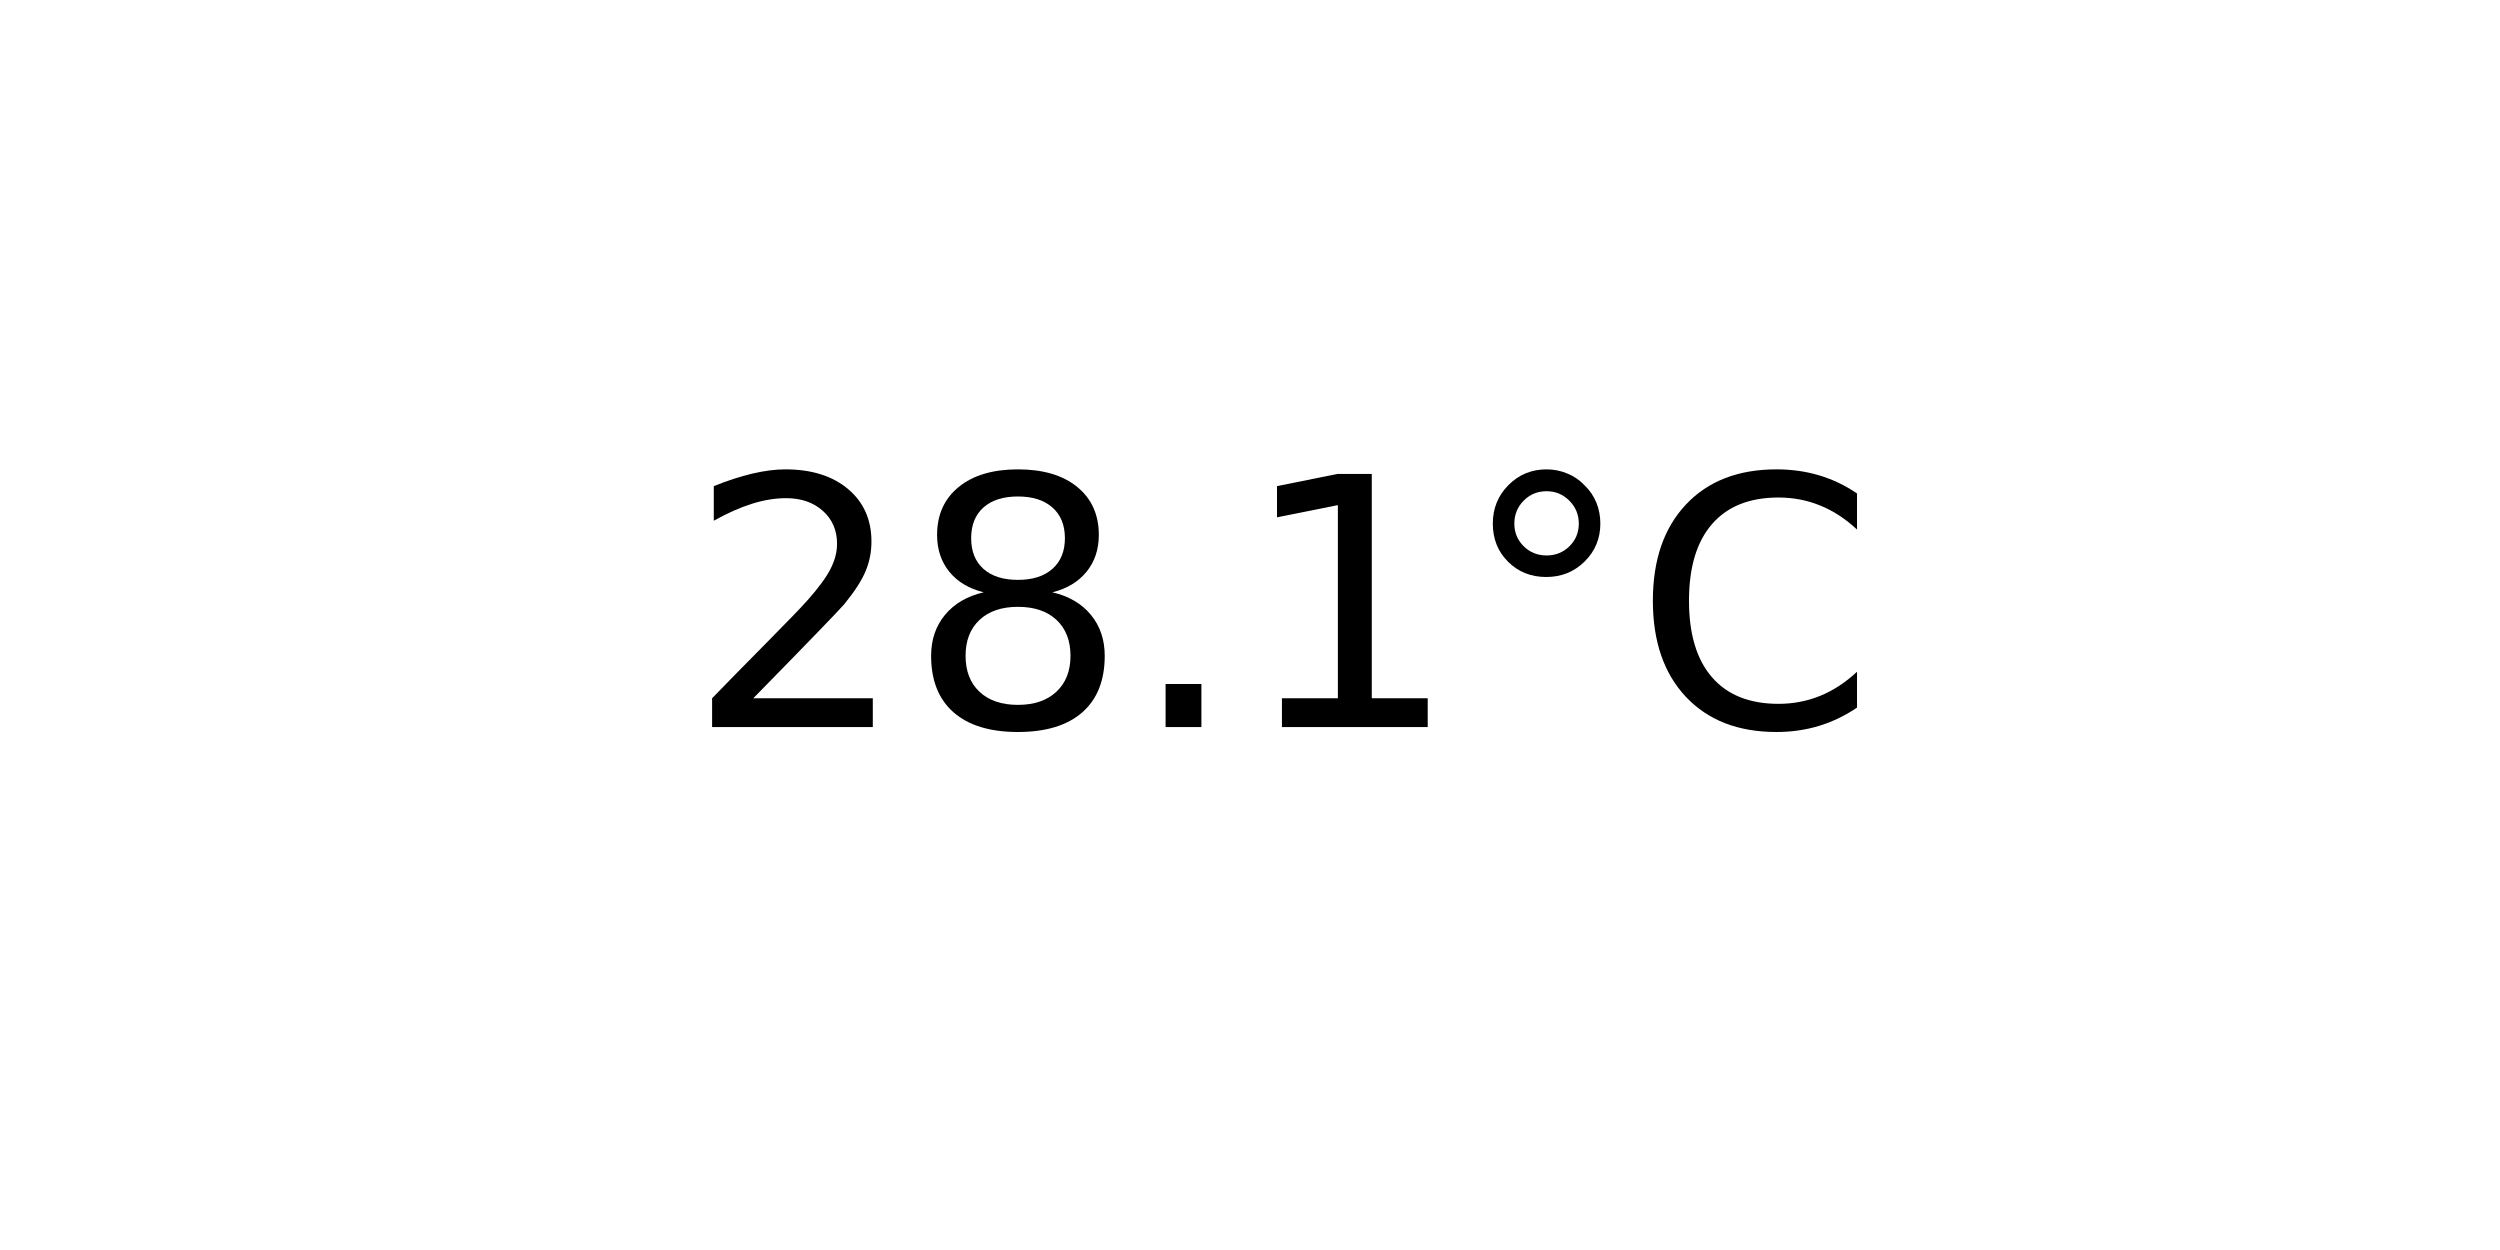
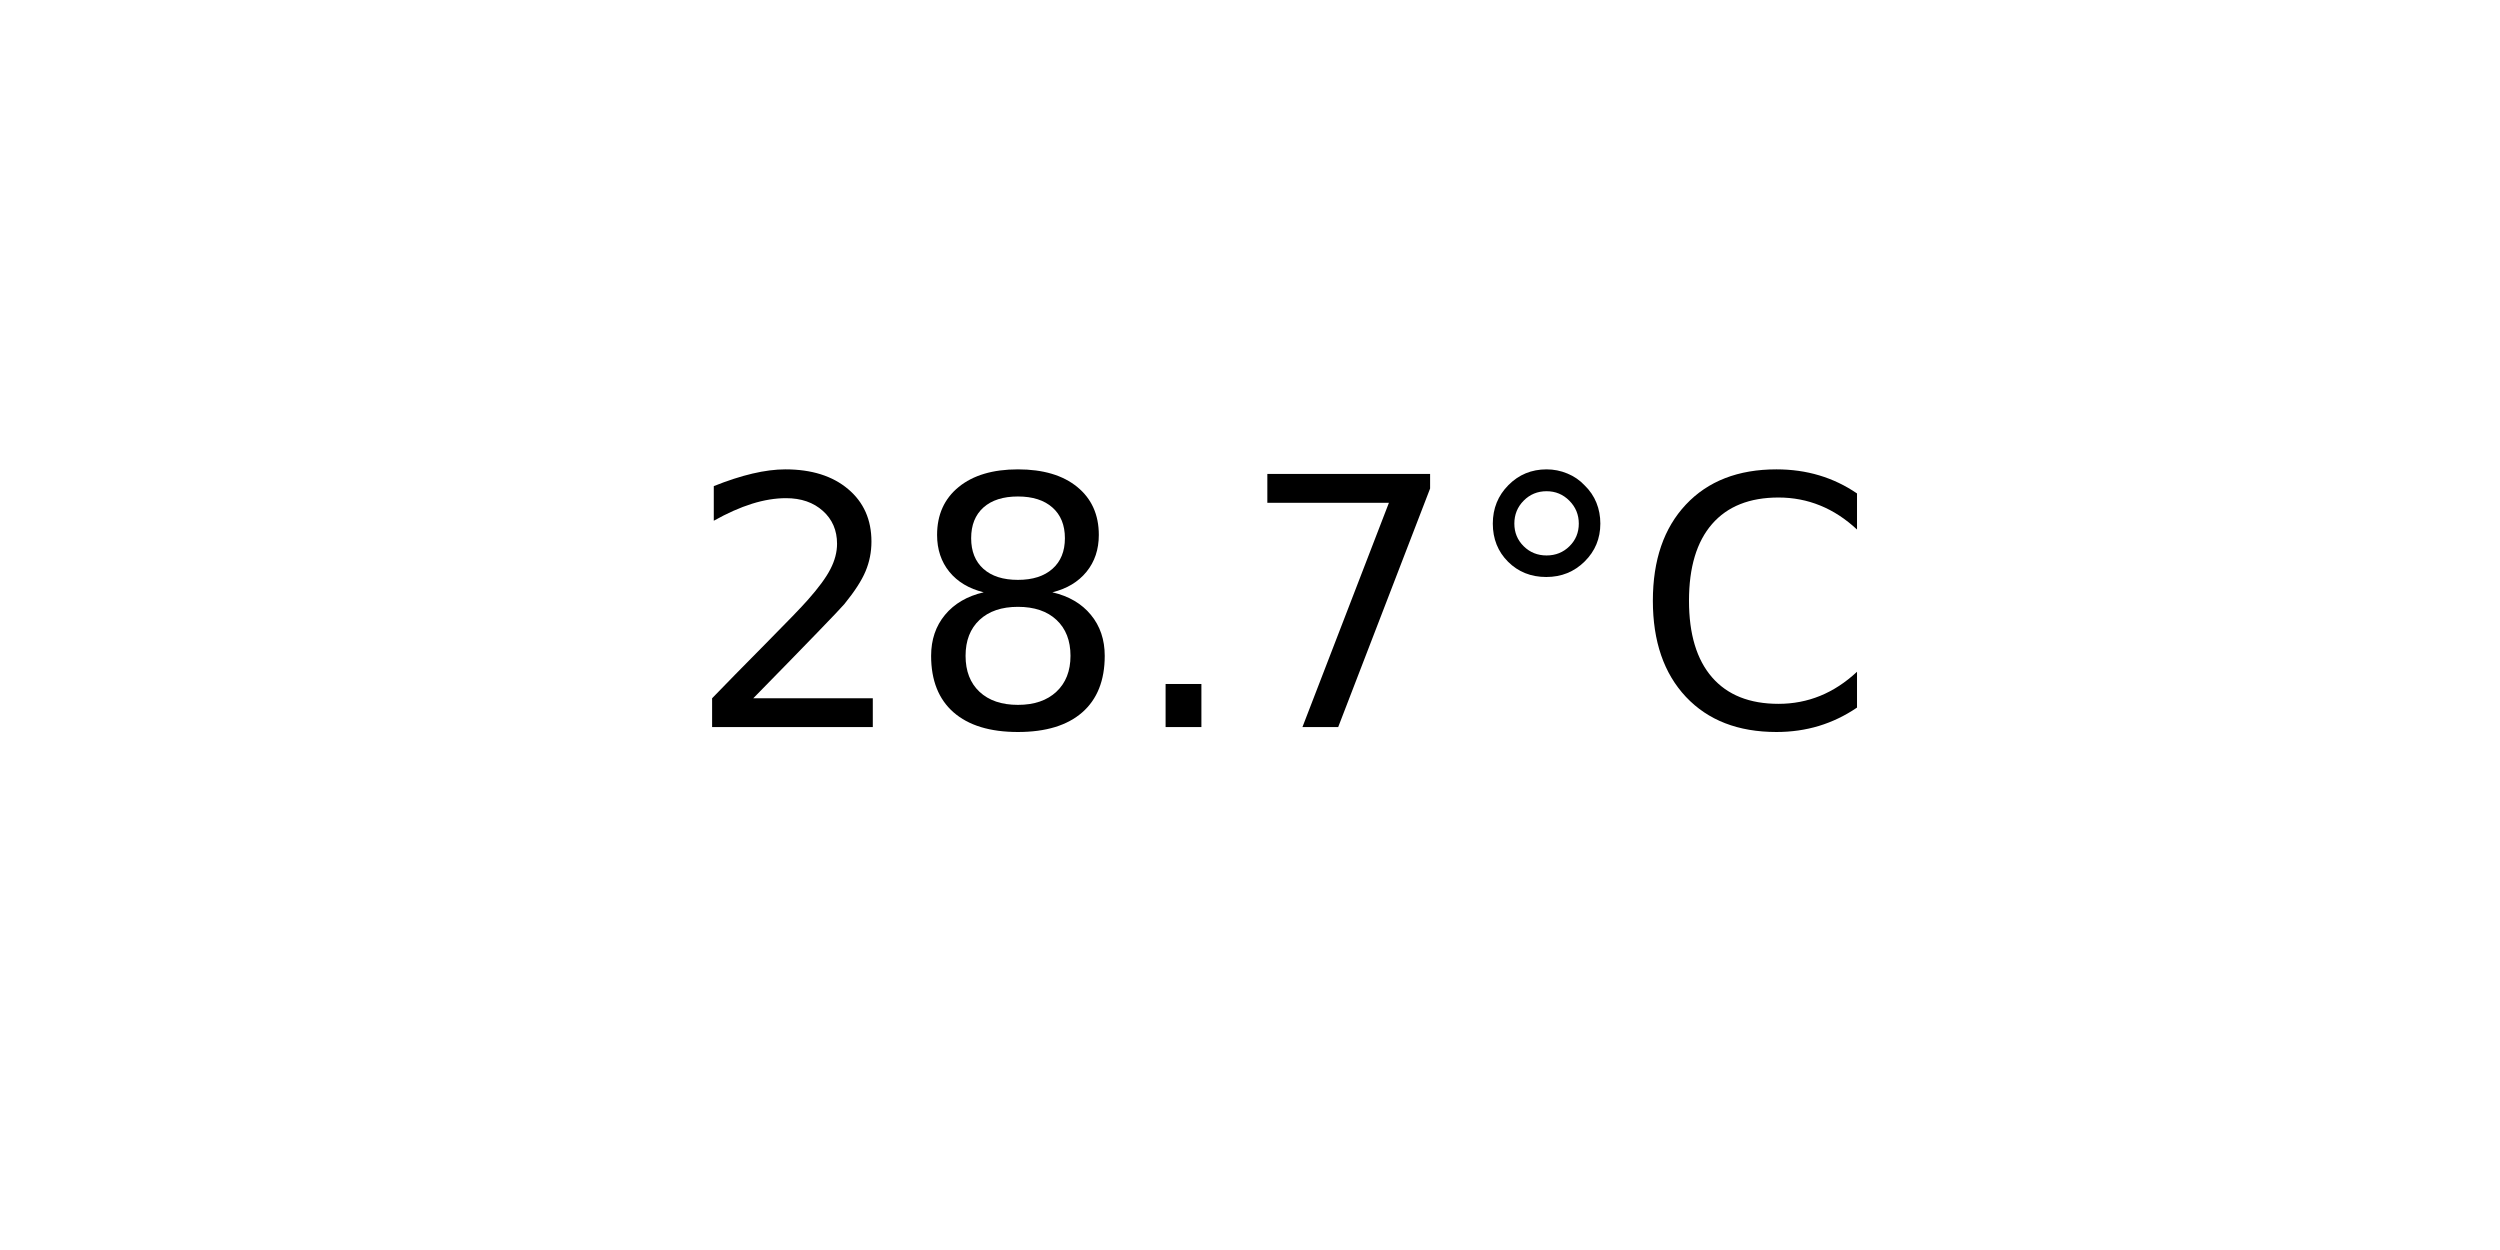
<svg xmlns="http://www.w3.org/2000/svg" xmlns:xlink="http://www.w3.org/1999/xlink" width="72pt" height="36pt" viewBox="0 0 72 36" version="1.1">
  <defs>
    <style type="text/css">*{stroke-linejoin: round; stroke-linecap: butt}</style>
  </defs>
  <g id="figure_1">
    <g id="axes_1">
      <g id="text_1">
        <g transform="translate(19.77578 20.93937) scale(0.1 -0.1)">
          <defs>
            <path id="DejaVuSans-32" d="M 1228 531  L 3431 531  L 3431 0  L 469 0  L 469 531  Q 828 903 1448 1529  Q 2069 2156 2228 2338  Q 2531 2678 2651 2914  Q 2772 3150 2772 3378  Q 2772 3750 2511 3984  Q 2250 4219 1831 4219  Q 1534 4219 1204 4116  Q 875 4013 500 3803  L 500 4441  Q 881 4594 1212 4672  Q 1544 4750 1819 4750  Q 2544 4750 2975 4387  Q 3406 4025 3406 3419  Q 3406 3131 3298 2873  Q 3191 2616 2906 2266  Q 2828 2175 2409 1742  Q 1991 1309 1228 531  z " transform="scale(0.015625)" />
            <path id="DejaVuSans-38" d="M 2034 2216  Q 1584 2216 1326 1975  Q 1069 1734 1069 1313  Q 1069 891 1326 650  Q 1584 409 2034 409  Q 2484 409 2743 651  Q 3003 894 3003 1313  Q 3003 1734 2745 1975  Q 2488 2216 2034 2216  z M 1403 2484  Q 997 2584 770 2862  Q 544 3141 544 3541  Q 544 4100 942 4425  Q 1341 4750 2034 4750  Q 2731 4750 3128 4425  Q 3525 4100 3525 3541  Q 3525 3141 3298 2862  Q 3072 2584 2669 2484  Q 3125 2378 3379 2068  Q 3634 1759 3634 1313  Q 3634 634 3220 271  Q 2806 -91 2034 -91  Q 1263 -91 848 271  Q 434 634 434 1313  Q 434 1759 690 2068  Q 947 2378 1403 2484  z M 1172 3481  Q 1172 3119 1398 2916  Q 1625 2713 2034 2713  Q 2441 2713 2670 2916  Q 2900 3119 2900 3481  Q 2900 3844 2670 4047  Q 2441 4250 2034 4250  Q 1625 4250 1398 4047  Q 1172 3844 1172 3481  z " transform="scale(0.015625)" />
            <path id="DejaVuSans-2e" d="M 684 794  L 1344 794  L 1344 0  L 684 0  L 684 794  z " transform="scale(0.015625)" />
-             <path id="DejaVuSans-31" d="M 794 531  L 1825 531  L 1825 4091  L 703 3866  L 703 4441  L 1819 4666  L 2450 4666  L 2450 531  L 3481 531  L 3481 0  L 794 0  L 794 531  z " transform="scale(0.015625)" />
+             <path id="DejaVuSans-37" d="M 525 4666  L 3525 4666  L 3525 4397  L 1831 0  L 1172 0  L 2766 4134  L 525 4134  L 525 4666  z " transform="scale(0.015625)" />
            <path id="DejaVuSans-b0" d="M 1600 4347  Q 1350 4347 1178 4173  Q 1006 4000 1006 3750  Q 1006 3503 1178 3333  Q 1350 3163 1600 3163  Q 1850 3163 2022 3333  Q 2194 3503 2194 3750  Q 2194 3997 2020 4172  Q 1847 4347 1600 4347  z M 1600 4750  Q 1800 4750 1984 4673  Q 2169 4597 2303 4453  Q 2447 4313 2519 4134  Q 2591 3956 2591 3750  Q 2591 3338 2302 3052  Q 2013 2766 1594 2766  Q 1172 2766 890 3047  Q 609 3328 609 3750  Q 609 4169 896 4459  Q 1184 4750 1600 4750  z " transform="scale(0.015625)" />
            <path id="DejaVuSans-43" d="M 4122 4306  L 4122 3641  Q 3803 3938 3442 4084  Q 3081 4231 2675 4231  Q 1875 4231 1450 3742  Q 1025 3253 1025 2328  Q 1025 1406 1450 917  Q 1875 428 2675 428  Q 3081 428 3442 575  Q 3803 722 4122 1019  L 4122 359  Q 3791 134 3420 21  Q 3050 -91 2638 -91  Q 1578 -91 968 557  Q 359 1206 359 2328  Q 359 3453 968 4101  Q 1578 4750 2638 4750  Q 3056 4750 3426 4639  Q 3797 4528 4122 4306  z " transform="scale(0.015625)" />
          </defs>
          <use xlink:href="#DejaVuSans-32" />
          <use xlink:href="#DejaVuSans-38" x="63.623" />
          <use xlink:href="#DejaVuSans-2e" x="127.246" />
-           <use xlink:href="#DejaVuSans-31" x="159.033" />
+           <use xlink:href="#DejaVuSans-37" x="159.033" />
          <use xlink:href="#DejaVuSans-b0" x="222.656" />
          <use xlink:href="#DejaVuSans-43" x="272.656" />
        </g>
      </g>
    </g>
  </g>
</svg>
